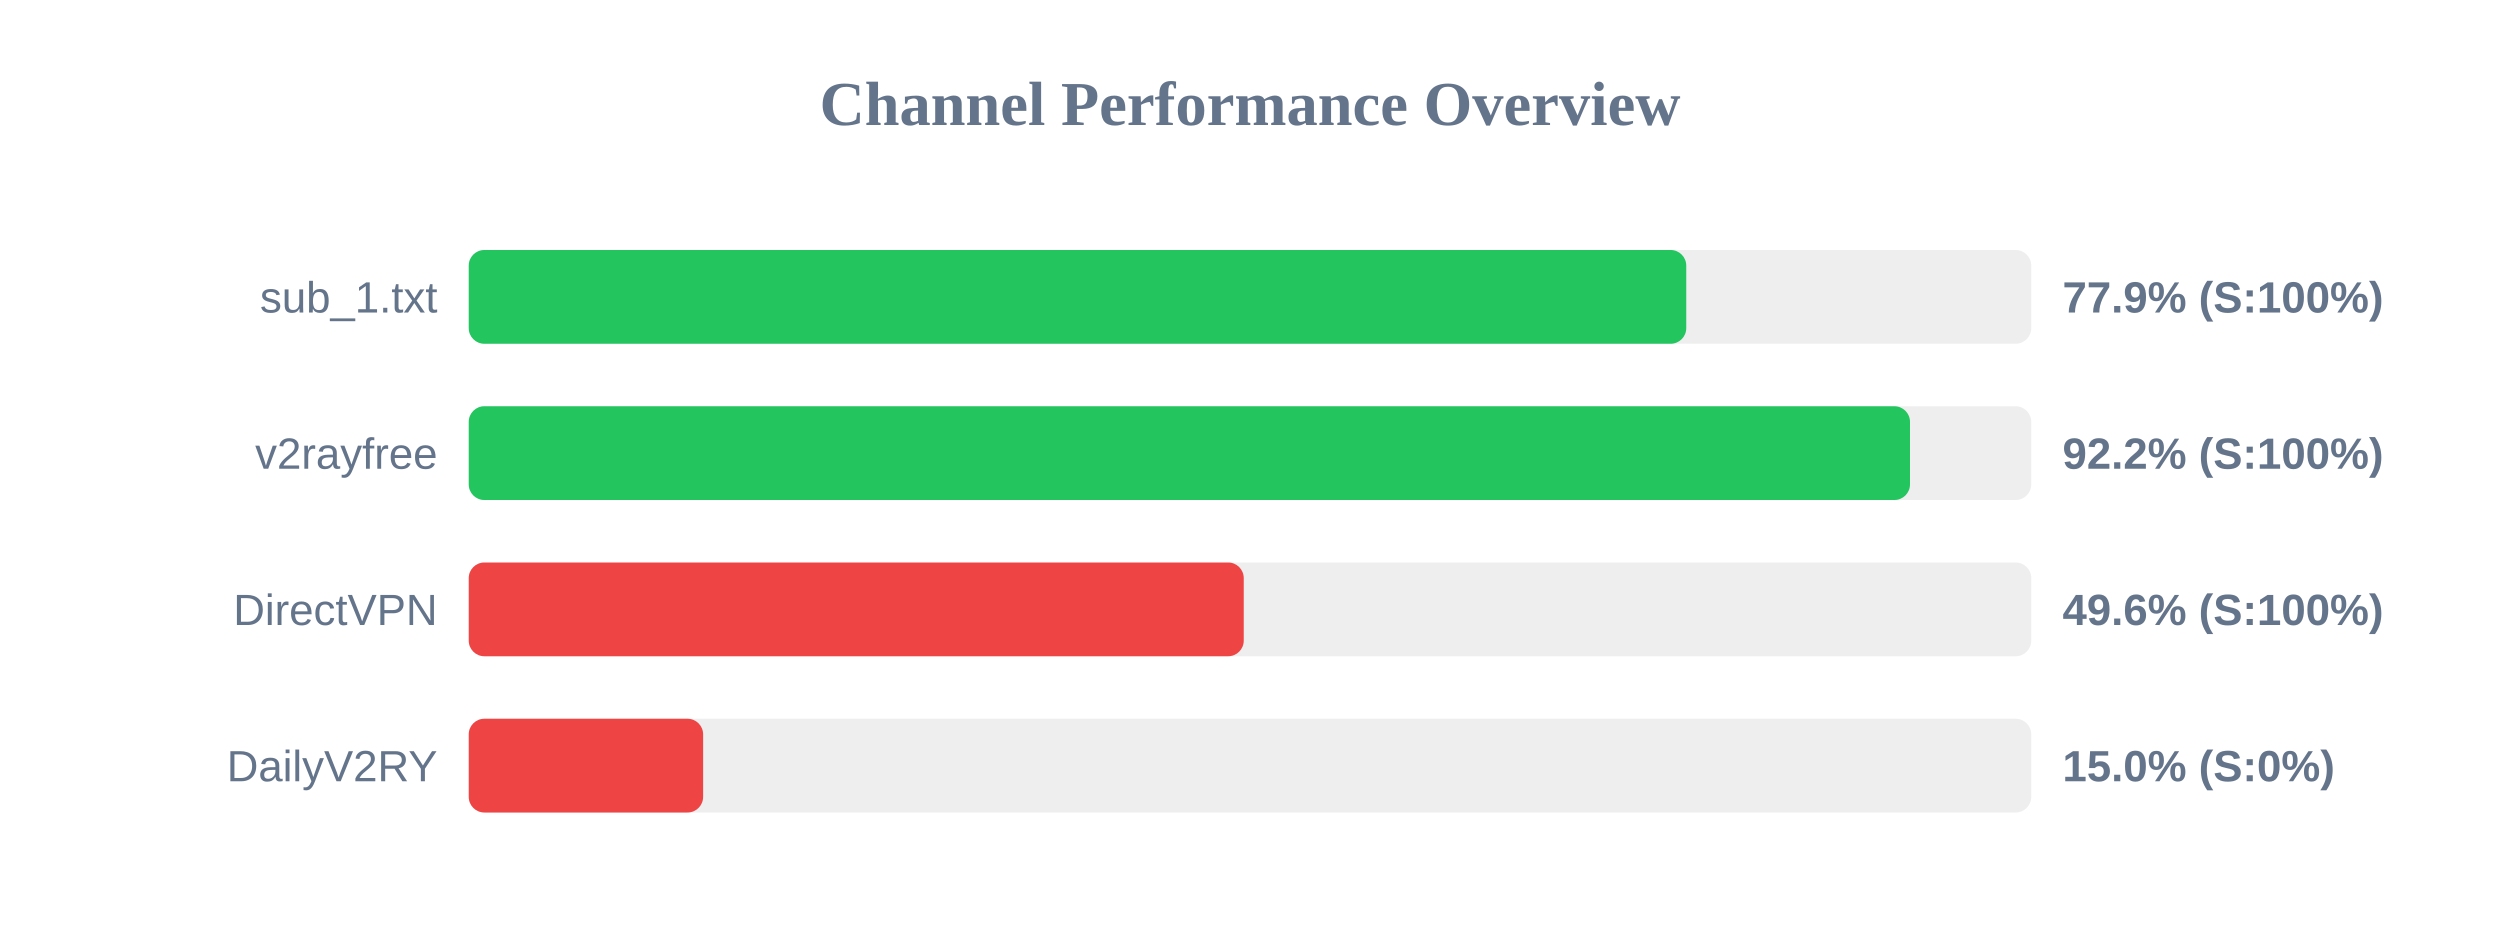
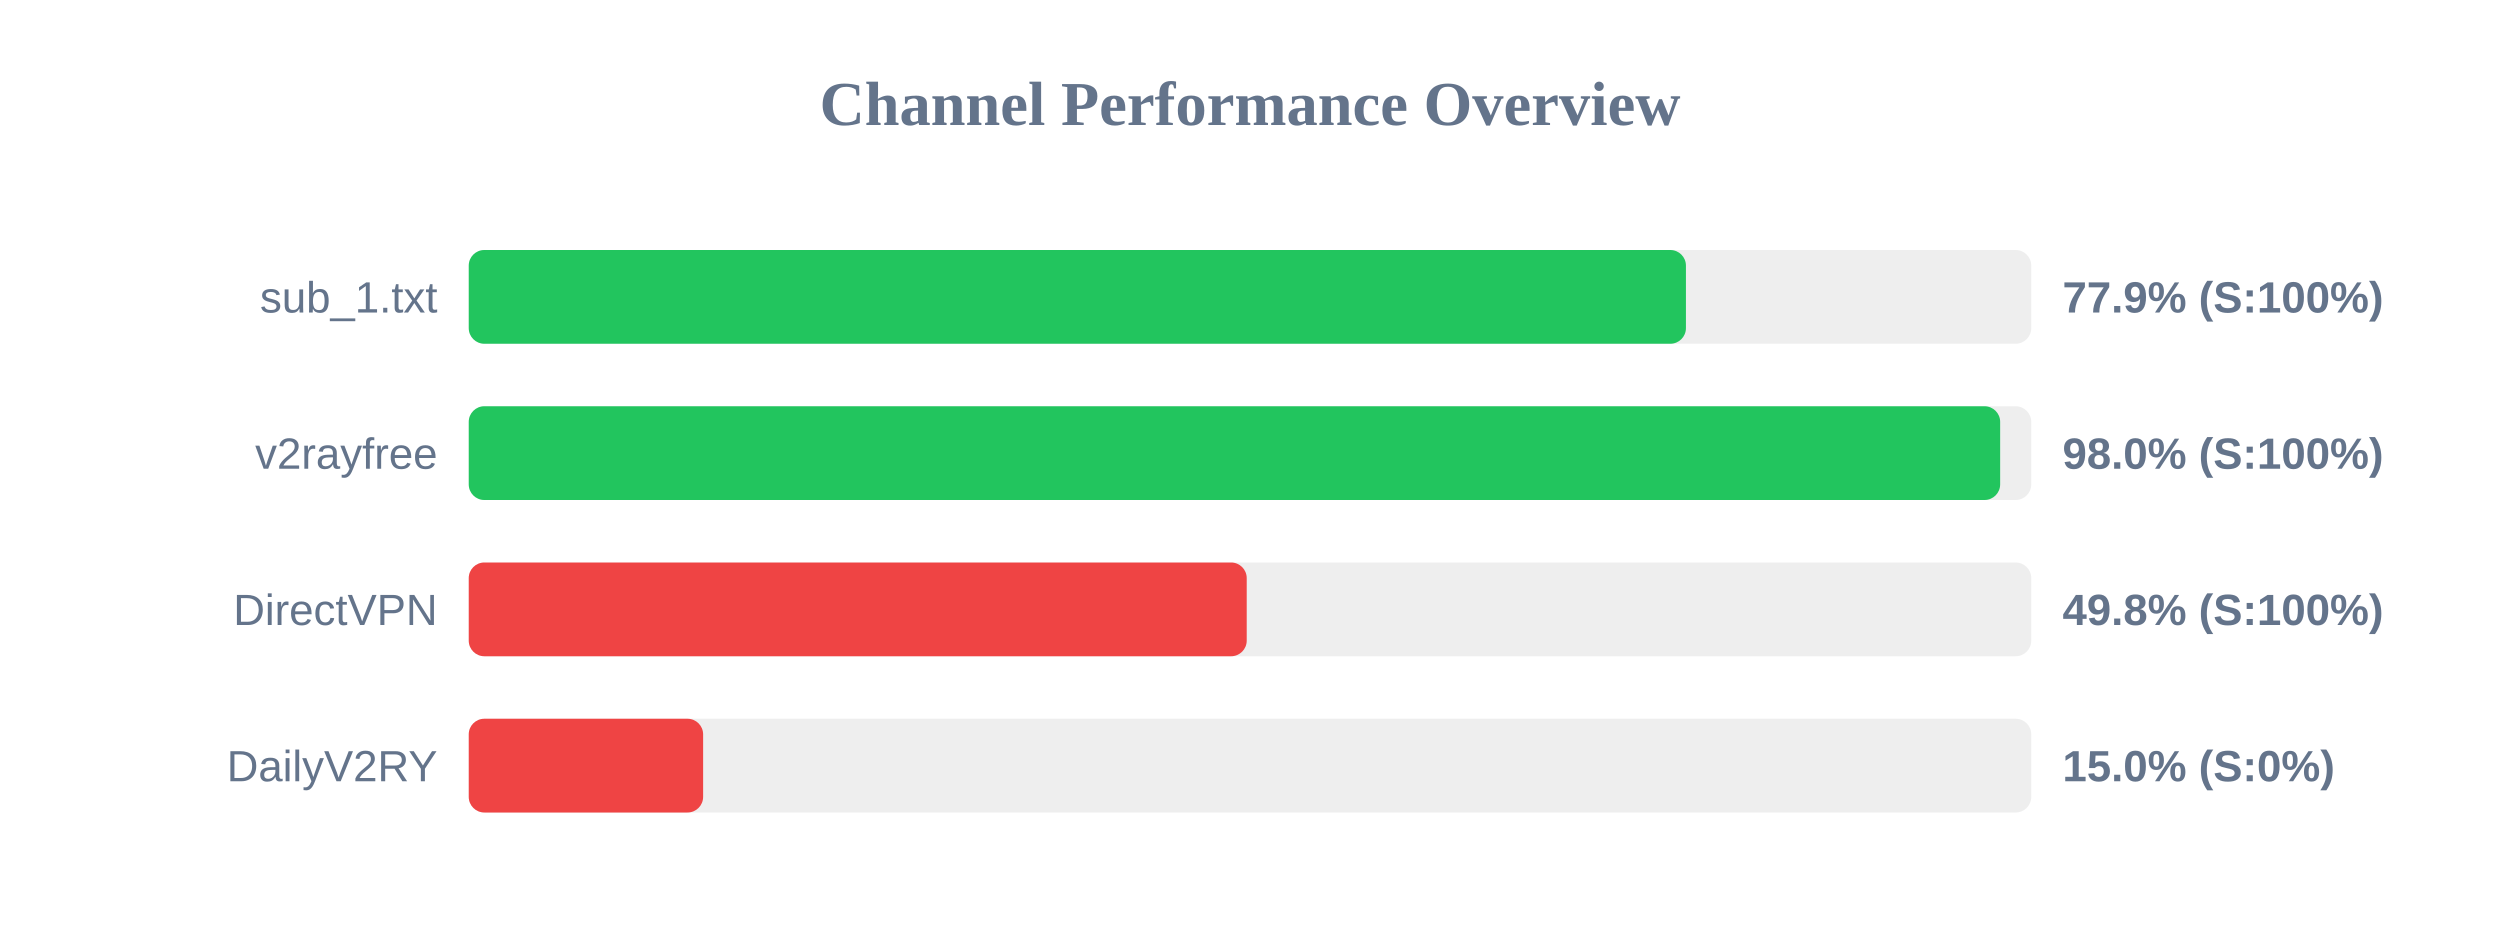
<svg xmlns="http://www.w3.org/2000/svg" width="800" height="300" version="1.1">
  <style>
        .row { font: 14px Arial; fill: #64748b; }
        .score { font: bold 14px Arial; fill: #64748b; }
    </style>
  <text x="400" y="40" text-anchor="middle" font-size="20px" font-weight="bold" fill="#64748b">Channel Performance Overview</text>
  <rect x="150" y="80" width="500" height="30" fill="#eee" rx="5" />
-   <rect x="150" y="80" width="389.6" height="30" fill="#22c55e" rx="5" />
+   <rect x="150" y="80" width="389.5" height="30" fill="#22c55e" rx="5" />
  <text x="140" y="100" text-anchor="end" class="row">sub_1.txt</text>
  <text x="660" y="100" text-anchor="start" class="score">77.9% (S:100%)</text>
  <rect x="150" y="130" width="500" height="30" fill="#eee" rx="5" />
-   <rect x="150" y="130" width="461.2" height="30" fill="#22c55e" rx="5" />
+   <rect x="150" y="130" width="490.05" height="30" fill="#22c55e" rx="5" />
  <text x="140" y="150" text-anchor="end" class="row">v2rayfree</text>
-   <text x="660" y="150" text-anchor="start" class="score">92.2% (S:100%)</text>
+   <text x="660" y="150" text-anchor="start" class="score">98.0% (S:100%)</text>
  <rect x="150" y="180" width="500" height="30" fill="#eee" rx="5" />
-   <rect x="150" y="180" width="248.0" height="30" fill="#ef4444" rx="5" />
+   <rect x="150" y="180" width="248.95" height="30" fill="#ef4444" rx="5" />
  <text x="140" y="200" text-anchor="end" class="row">DirectVPN</text>
-   <text x="660" y="200" text-anchor="start" class="score">49.6% (S:100%)</text>
+   <text x="660" y="200" text-anchor="start" class="score">49.8% (S:100%)</text>
  <rect x="150" y="230" width="500" height="30" fill="#eee" rx="5" />
  <rect x="150" y="230" width="75.0" height="30" fill="#ef4444" rx="5" />
  <text x="140" y="250" text-anchor="end" class="row">DailyV2RY</text>
  <text x="660" y="250" text-anchor="start" class="score">15.0% (S:0%)</text>
</svg>
